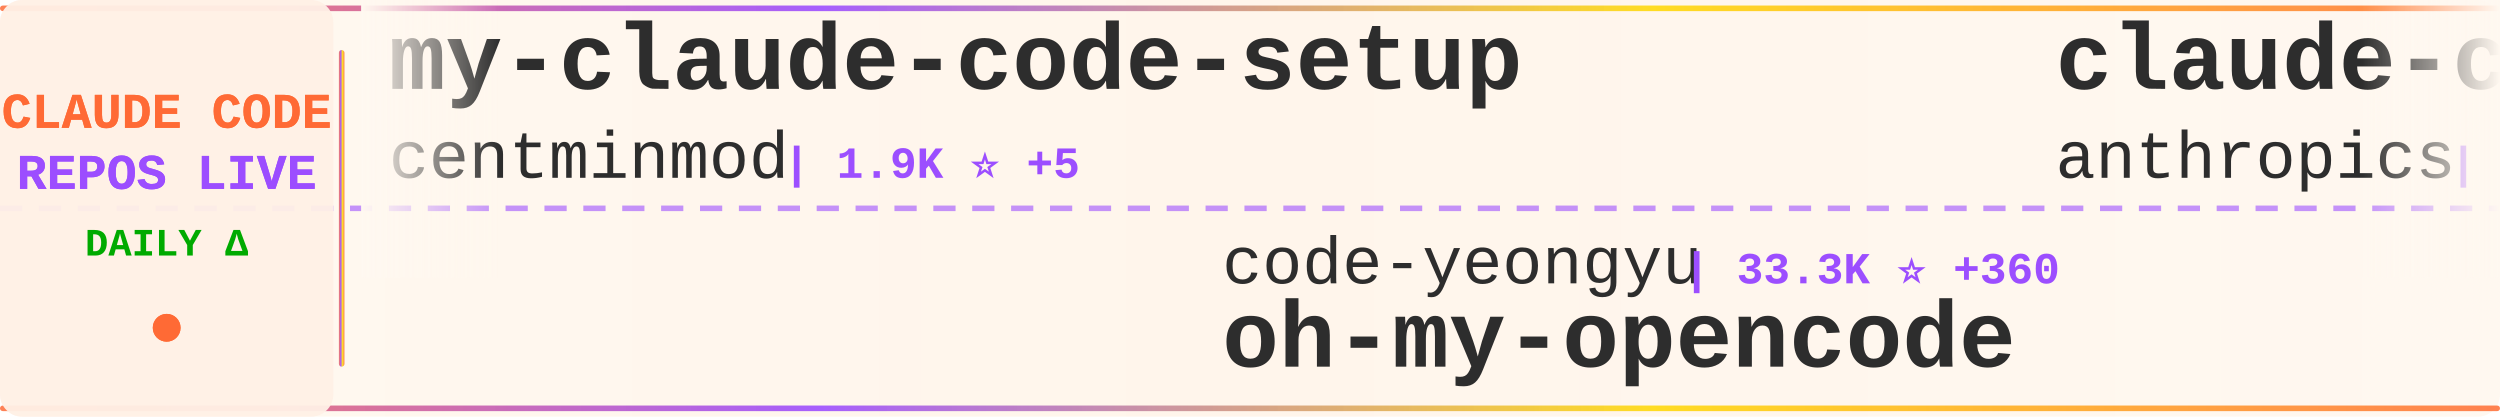
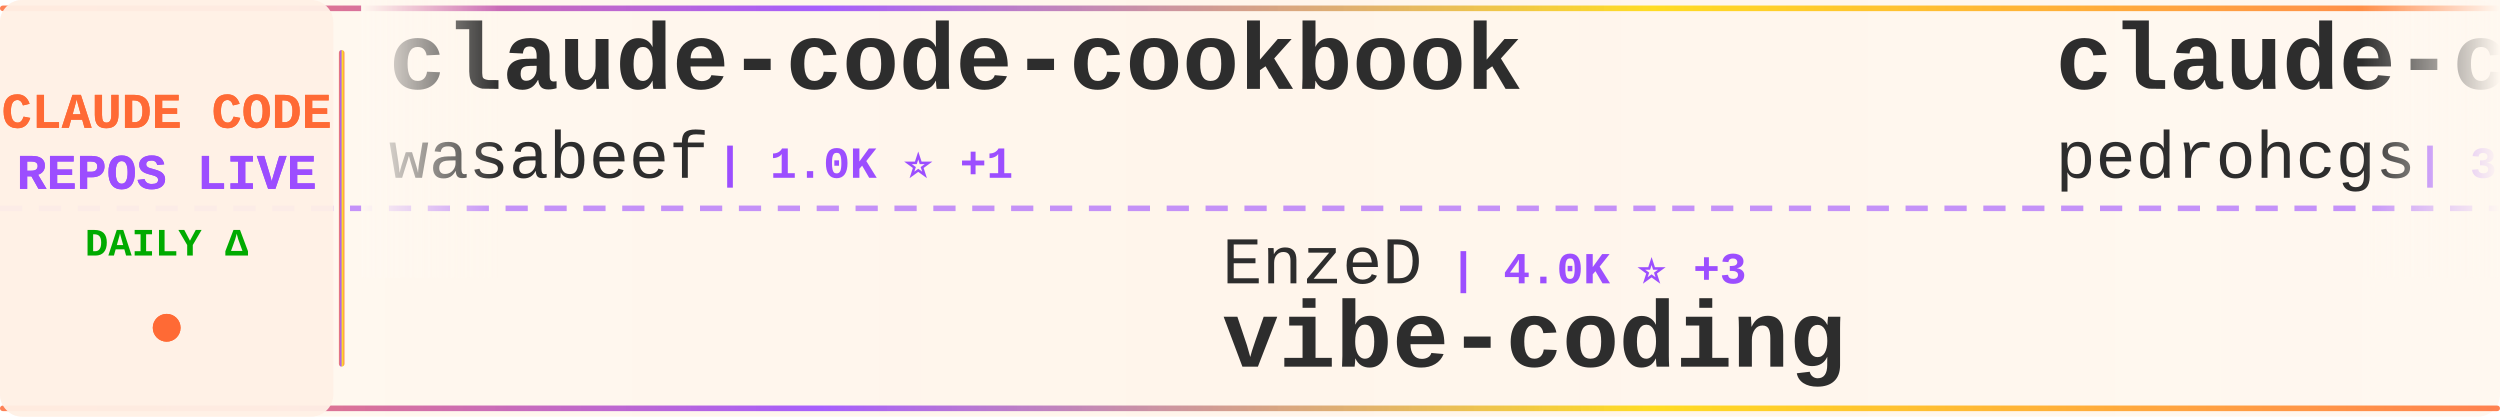
<svg xmlns="http://www.w3.org/2000/svg" width="900" height="150">
  <defs>
    <linearGradient id="tickerBg" x1="0%" y1="0%" x2="100%" y2="0%">
      <stop offset="0%" style="stop-color:#fff8f0;stop-opacity:0.98" />
      <stop offset="50%" style="stop-color:#fff5eb;stop-opacity:1" />
      <stop offset="100%" style="stop-color:#fff8f0;stop-opacity:0.98" />
    </linearGradient>
    <linearGradient id="borderGrad" x1="0%" y1="0%" x2="100%" y2="0%">
      <stop offset="0%" style="stop-color:#FF6B35;stop-opacity:0.85">
        <animate attributeName="stop-opacity" values="0.85;1;0.85" dur="2s" repeatCount="indefinite" />
      </stop>
      <stop offset="33%" style="stop-color:#9C4EFF;stop-opacity:0.9">
        <animate attributeName="stop-opacity" values="0.9;1;0.9" dur="2.2s" repeatCount="indefinite" />
      </stop>
      <stop offset="66%" style="stop-color:#FFD700;stop-opacity:0.85">
        <animate attributeName="stop-opacity" values="0.85;1;0.85" dur="1.8s" repeatCount="indefinite" />
      </stop>
      <stop offset="100%" style="stop-color:#FF6B35;stop-opacity:0.85">
        <animate attributeName="stop-opacity" values="0.85;1;0.85" dur="2s" repeatCount="indefinite" />
      </stop>
    </linearGradient>
    <filter id="textGlow">
      <feGaussianBlur stdDeviation="0.15" result="coloredBlur" />
      <feMerge>
        <feMergeNode in="coloredBlur" />
        <feMergeNode in="SourceGraphic" />
      </feMerge>
    </filter>
    <filter id="metricGlow">
      <feGaussianBlur stdDeviation="0.2" result="coloredBlur" />
      <feMerge>
        <feMergeNode in="coloredBlur" />
        <feMergeNode in="SourceGraphic" />
      </feMerge>
    </filter>
    <linearGradient id="leftFade" x1="0%" y1="0%" x2="100%" y2="0%">
      <stop offset="0%" style="stop-color:#fff8f0;stop-opacity:1" />
      <stop offset="100%" style="stop-color:#fff8f0;stop-opacity:0" />
    </linearGradient>
    <linearGradient id="rightFade" x1="0%" y1="0%" x2="100%" y2="0%">
      <stop offset="0%" style="stop-color:#fff8f0;stop-opacity:0" />
      <stop offset="100%" style="stop-color:#fff8f0;stop-opacity:1" />
    </linearGradient>
  </defs>
  <rect width="900" height="150" fill="url(#tickerBg)" rx="8" />
  <rect x="0" y="2" width="900" height="2" fill="url(#borderGrad)" rx="1" />
  <rect x="0" y="146" width="900" height="2" fill="url(#borderGrad)" rx="1" />
  <line x1="0" y1="75" x2="900" y2="75" stroke="#9C4EFF" stroke-width="2" stroke-dasharray="8 6" opacity="0.6" />
  <rect x="0" y="0" width="120" height="150" fill="#fff0e6" opacity="0.95" rx="8" />
  <text x="60" y="46" font-family="'Courier New', monospace" font-size="18" font-weight="bold" fill="#FF6B35" text-anchor="middle" filter="url(#textGlow)">
    CLAUDE CODE
  </text>
  <text x="60" y="68" font-family="'Courier New', monospace" font-size="18" font-weight="bold" fill="#9C4EFF" text-anchor="middle" filter="url(#textGlow)">
    REPOS LIVE
  </text>
  <text x="60" y="92" font-family="'Courier New', monospace" font-size="14" font-weight="bold" fill="#00aa00" text-anchor="middle">
    DAILY Δ
  </text>
  <circle cx="60" cy="118" r="5" fill="#FF6B35" filter="url(#metricGlow)">
    <animate attributeName="r" values="4;6;4" dur="1.5s" repeatCount="indefinite" />
    <animate attributeName="opacity" values="0.6;1;0.6" dur="1.5s" repeatCount="indefinite" />
  </circle>
  <rect x="122" y="18" width="2" height="114" fill="url(#borderGrad)" rx="1" />
  <clipPath id="tickerClip">
    <rect x="130" y="0" width="770" height="150" />
  </clipPath>
  <g clip-path="url(#tickerClip)">
    <g id="tickerItems">
      <animateTransform attributeName="transform" attributeType="XML" type="translate" from="0 0" to="-3000 0" dur="54s" repeatCount="indefinite" />
      <g transform="translate(0, 0)">
-         <text x="140" y="32" font-family="'Courier New', monospace" font-size="34" font-weight="bold" fill="#2d2d2d">my-claude-code-setup</text>
-         <text x="140" y="64" font-family="'Courier New', monospace" font-size="24" font-weight="normal" fill="#2d2d2d" opacity="1.0">centminmod</text>
-         <text x="282" y="64" font-family="'Courier New', monospace" font-size="16" font-weight="bold" fill="#9C4EFF"> | 1.9K ⭐ +5</text>
+         <text x="140" y="32" font-family="'Courier New', monospace" font-size="34" font-weight="bold" fill="#2d2d2d">claude-code-cookbook</text>
+         <text x="140" y="64" font-family="'Courier New', monospace" font-size="24" font-weight="normal" fill="#2d2d2d" opacity="1.0">wasabeef</text>
+         <text x="258" y="64" font-family="'Courier New', monospace" font-size="16" font-weight="bold" fill="#9C4EFF"> | 1.0K ⭐ +1</text>
      </g>
      <g transform="translate(300, 0)">
-         <text x="140" y="102" font-family="'Courier New', monospace" font-size="24" font-weight="normal" fill="#2d2d2d" opacity="1.0">code-yeongyu</text>
-         <text x="306" y="102" font-family="'Courier New', monospace" font-size="16" font-weight="bold" fill="#9C4EFF"> | 33.3K ⭐ +360</text>
-         <text x="140" y="132" font-family="'Courier New', monospace" font-size="34" font-weight="bold" fill="#2d2d2d">oh-my-opencode</text>
+         <text x="140" y="102" font-family="'Courier New', monospace" font-size="24" font-weight="normal" fill="#2d2d2d" opacity="1.0">EnzeD</text>
+         <text x="222" y="102" font-family="'Courier New', monospace" font-size="16" font-weight="bold" fill="#9C4EFF"> | 4.0K ⭐ +3</text>
+         <text x="140" y="132" font-family="'Courier New', monospace" font-size="34" font-weight="bold" fill="#2d2d2d">vibe-coding</text>
      </g>
      <g transform="translate(600, 0)">
-         <text x="140" y="32" font-family="'Courier New', monospace" font-size="34" font-weight="bold" fill="#2d2d2d">claude-code-security-rev...</text>
-         <text x="140" y="64" font-family="'Courier New', monospace" font-size="24" font-weight="normal" fill="#2d2d2d" opacity="1.0">anthropics</text>
-         <text x="282" y="64" font-family="'Courier New', monospace" font-size="16" font-weight="bold" fill="#9C4EFF"> | 3.2K ⭐ +50</text>
+         <text x="140" y="32" font-family="'Courier New', monospace" font-size="34" font-weight="bold" fill="#2d2d2d">claude-code-my-workflow</text>
+         <text x="140" y="64" font-family="'Courier New', monospace" font-size="24" font-weight="normal" fill="#2d2d2d" opacity="1.0">pedrohcgs</text>
+         <text x="270" y="64" font-family="'Courier New', monospace" font-size="16" font-weight="bold" fill="#9C4EFF"> | 384 ⭐ +18</text>
      </g>
      <g transform="translate(900, 0)">
-         <text x="140" y="102" font-family="'Courier New', monospace" font-size="24" font-weight="normal" fill="#2d2d2d" opacity="1.0">anomalyco</text>
-         <text x="270" y="102" font-family="'Courier New', monospace" font-size="16" font-weight="bold" fill="#9C4EFF"> | 108.7K ⭐ +510</text>
-         <text x="140" y="132" font-family="'Courier New', monospace" font-size="34" font-weight="bold" fill="#2d2d2d">opencode</text>
-       </g>
-       <g transform="translate(1200, 0)">
-         <text x="140" y="32" font-family="'Courier New', monospace" font-size="34" font-weight="bold" fill="#2d2d2d">antigravity-awesome-skil...</text>
-         <text x="140" y="64" font-family="'Courier New', monospace" font-size="24" font-weight="normal" fill="#2d2d2d" opacity="1.0">sickn33</text>
-         <text x="246" y="64" font-family="'Courier New', monospace" font-size="16" font-weight="bold" fill="#9C4EFF"> | 14.3K ⭐ +408</text>
-       </g>
-       <g transform="translate(1500, 0)">
-         <text x="140" y="102" font-family="'Courier New', monospace" font-size="24" font-weight="normal" fill="#2d2d2d" opacity="1.0">anthropics</text>
-         <text x="282" y="102" font-family="'Courier New', monospace" font-size="16" font-weight="bold" fill="#9C4EFF"> | 584 ⭐ +4</text>
-         <text x="140" y="132" font-family="'Courier New', monospace" font-size="34" font-weight="bold" fill="#2d2d2d">claude-code-base-action</text>
-       </g>
-       <g transform="translate(1800, 0)">
-         <text x="140" y="32" font-family="'Courier New', monospace" font-size="34" font-weight="bold" fill="#2d2d2d">Claudable</text>
-         <text x="140" y="64" font-family="'Courier New', monospace" font-size="24" font-weight="normal" fill="#2d2d2d" opacity="1.0">opactorai</text>
-         <text x="270" y="64" font-family="'Courier New', monospace" font-size="16" font-weight="bold" fill="#9C4EFF"> | 3.7K ⭐ +2</text>
-       </g>
-       <g transform="translate(2100, 0)">
        <text x="140" y="102" font-family="'Courier New', monospace" font-size="24" font-weight="normal" fill="#2d2d2d" opacity="1.0">diet103</text>
        <text x="246" y="102" font-family="'Courier New', monospace" font-size="16" font-weight="bold" fill="#9C4EFF"> | 9.0K ⭐ +24</text>
        <text x="140" y="132" font-family="'Courier New', monospace" font-size="34" font-weight="bold" fill="#2d2d2d">claude-code-infrastructu...</text>
      </g>
+       <g transform="translate(1200, 0)">
+         <text x="140" y="32" font-family="'Courier New', monospace" font-size="34" font-weight="bold" fill="#2d2d2d">claude-code-sub-agents</text>
+         <text x="140" y="64" font-family="'Courier New', monospace" font-size="24" font-weight="normal" fill="#2d2d2d" opacity="1.0">lst97</text>
+         <text x="222" y="64" font-family="'Courier New', monospace" font-size="16" font-weight="bold" fill="#9C4EFF"> | 1.4K ⭐ +4</text>
+       </g>
+       <g transform="translate(1500, 0)">
+         <text x="140" y="102" font-family="'Courier New', monospace" font-size="24" font-weight="normal" fill="#2d2d2d" opacity="1.0">siteboon</text>
+         <text x="258" y="102" font-family="'Courier New', monospace" font-size="16" font-weight="bold" fill="#9C4EFF"> | 6.5K ⭐ +60</text>
+         <text x="140" y="132" font-family="'Courier New', monospace" font-size="34" font-weight="bold" fill="#2d2d2d">claudecodeui</text>
+       </g>
+       <g transform="translate(1800, 0)">
+         <text x="140" y="32" font-family="'Courier New', monospace" font-size="34" font-weight="bold" fill="#2d2d2d">wechat-bot</text>
+         <text x="140" y="64" font-family="'Courier New', monospace" font-size="24" font-weight="normal" fill="#2d2d2d" opacity="1.0">cixingguangming55555</text>
+         <text x="402" y="64" font-family="'Courier New', monospace" font-size="16" font-weight="bold" fill="#9C4EFF"> | 2.5K ⭐</text>
+       </g>
+       <g transform="translate(2100, 0)">
+         <text x="140" y="102" font-family="'Courier New', monospace" font-size="24" font-weight="normal" fill="#2d2d2d" opacity="1.0">disler</text>
+         <text x="234" y="102" font-family="'Courier New', monospace" font-size="16" font-weight="bold" fill="#9C4EFF"> | 3.1K ⭐ +11</text>
+         <text x="140" y="132" font-family="'Courier New', monospace" font-size="34" font-weight="bold" fill="#2d2d2d">claude-code-hooks-master...</text>
+       </g>
      <g transform="translate(2400, 0)">
-         <text x="140" y="32" font-family="'Courier New', monospace" font-size="34" font-weight="bold" fill="#2d2d2d">claude-task-master</text>
-         <text x="140" y="64" font-family="'Courier New', monospace" font-size="24" font-weight="normal" fill="#2d2d2d" opacity="1.0">eyaltoledano</text>
-         <text x="306" y="64" font-family="'Courier New', monospace" font-size="16" font-weight="bold" fill="#9C4EFF"> | 25.6K ⭐ +24</text>
+         <text x="140" y="32" font-family="'Courier New', monospace" font-size="34" font-weight="bold" fill="#2d2d2d">claude-code-spec-workflo...</text>
+         <text x="140" y="64" font-family="'Courier New', monospace" font-size="24" font-weight="normal" fill="#2d2d2d" opacity="1.0">Pimzino</text>
+         <text x="246" y="64" font-family="'Courier New', monospace" font-size="16" font-weight="bold" fill="#9C4EFF"> | 3.4K ⭐ +5</text>
      </g>
      <g transform="translate(2700, 0)">
+         <text x="140" y="102" font-family="'Courier New', monospace" font-size="24" font-weight="normal" fill="#2d2d2d" opacity="1.0">Maciek-roboblog</text>
+         <text x="342" y="102" font-family="'Courier New', monospace" font-size="16" font-weight="bold" fill="#9C4EFF"> | 6.6K ⭐ +12</text>
+         <text x="140" y="132" font-family="'Courier New', monospace" font-size="34" font-weight="bold" fill="#2d2d2d">Claude-Code-Usage-Monito...</text>
+       </g>
+       <g transform="translate(3000, 0)">
+         <text x="140" y="32" font-family="'Courier New', monospace" font-size="34" font-weight="bold" fill="#2d2d2d">claude-code-cookbook</text>
+         <text x="140" y="64" font-family="'Courier New', monospace" font-size="24" font-weight="normal" fill="#2d2d2d" opacity="1.0">wasabeef</text>
+         <text x="258" y="64" font-family="'Courier New', monospace" font-size="16" font-weight="bold" fill="#9C4EFF"> | 1.0K ⭐ +1</text>
+       </g>
+       <g transform="translate(3300, 0)">
        <text x="140" y="102" font-family="'Courier New', monospace" font-size="24" font-weight="normal" fill="#2d2d2d" opacity="1.0">EnzeD</text>
        <text x="222" y="102" font-family="'Courier New', monospace" font-size="16" font-weight="bold" fill="#9C4EFF"> | 4.0K ⭐ +3</text>
        <text x="140" y="132" font-family="'Courier New', monospace" font-size="34" font-weight="bold" fill="#2d2d2d">vibe-coding</text>
      </g>
-       <g transform="translate(3000, 0)">
-         <text x="140" y="32" font-family="'Courier New', monospace" font-size="34" font-weight="bold" fill="#2d2d2d">my-claude-code-setup</text>
-         <text x="140" y="64" font-family="'Courier New', monospace" font-size="24" font-weight="normal" fill="#2d2d2d" opacity="1.0">centminmod</text>
-         <text x="282" y="64" font-family="'Courier New', monospace" font-size="16" font-weight="bold" fill="#9C4EFF"> | 1.9K ⭐ +5</text>
-       </g>
-       <g transform="translate(3300, 0)">
-         <text x="140" y="102" font-family="'Courier New', monospace" font-size="24" font-weight="normal" fill="#2d2d2d" opacity="1.0">code-yeongyu</text>
-         <text x="306" y="102" font-family="'Courier New', monospace" font-size="16" font-weight="bold" fill="#9C4EFF"> | 33.3K ⭐ +360</text>
-         <text x="140" y="132" font-family="'Courier New', monospace" font-size="34" font-weight="bold" fill="#2d2d2d">oh-my-opencode</text>
-       </g>
      <g transform="translate(3600, 0)">
-         <text x="140" y="32" font-family="'Courier New', monospace" font-size="34" font-weight="bold" fill="#2d2d2d">claude-code-security-rev...</text>
-         <text x="140" y="64" font-family="'Courier New', monospace" font-size="24" font-weight="normal" fill="#2d2d2d" opacity="1.0">anthropics</text>
-         <text x="282" y="64" font-family="'Courier New', monospace" font-size="16" font-weight="bold" fill="#9C4EFF"> | 3.2K ⭐ +50</text>
+         <text x="140" y="32" font-family="'Courier New', monospace" font-size="34" font-weight="bold" fill="#2d2d2d">claude-code-my-workflow</text>
+         <text x="140" y="64" font-family="'Courier New', monospace" font-size="24" font-weight="normal" fill="#2d2d2d" opacity="1.0">pedrohcgs</text>
+         <text x="270" y="64" font-family="'Courier New', monospace" font-size="16" font-weight="bold" fill="#9C4EFF"> | 384 ⭐ +18</text>
      </g>
      <g transform="translate(3900, 0)">
-         <text x="140" y="102" font-family="'Courier New', monospace" font-size="24" font-weight="normal" fill="#2d2d2d" opacity="1.0">anomalyco</text>
-         <text x="270" y="102" font-family="'Courier New', monospace" font-size="16" font-weight="bold" fill="#9C4EFF"> | 108.7K ⭐ +510</text>
-         <text x="140" y="132" font-family="'Courier New', monospace" font-size="34" font-weight="bold" fill="#2d2d2d">opencode</text>
+         <text x="140" y="102" font-family="'Courier New', monospace" font-size="24" font-weight="normal" fill="#2d2d2d" opacity="1.0">diet103</text>
+         <text x="246" y="102" font-family="'Courier New', monospace" font-size="16" font-weight="bold" fill="#9C4EFF"> | 9.0K ⭐ +24</text>
+         <text x="140" y="132" font-family="'Courier New', monospace" font-size="34" font-weight="bold" fill="#2d2d2d">claude-code-infrastructu...</text>
      </g>
    </g>
  </g>
  <rect x="130" y="0" width="50" height="100" fill="url(#leftFade)" />
  <rect x="850" y="0" width="50" height="100" fill="url(#rightFade)" />
</svg>
